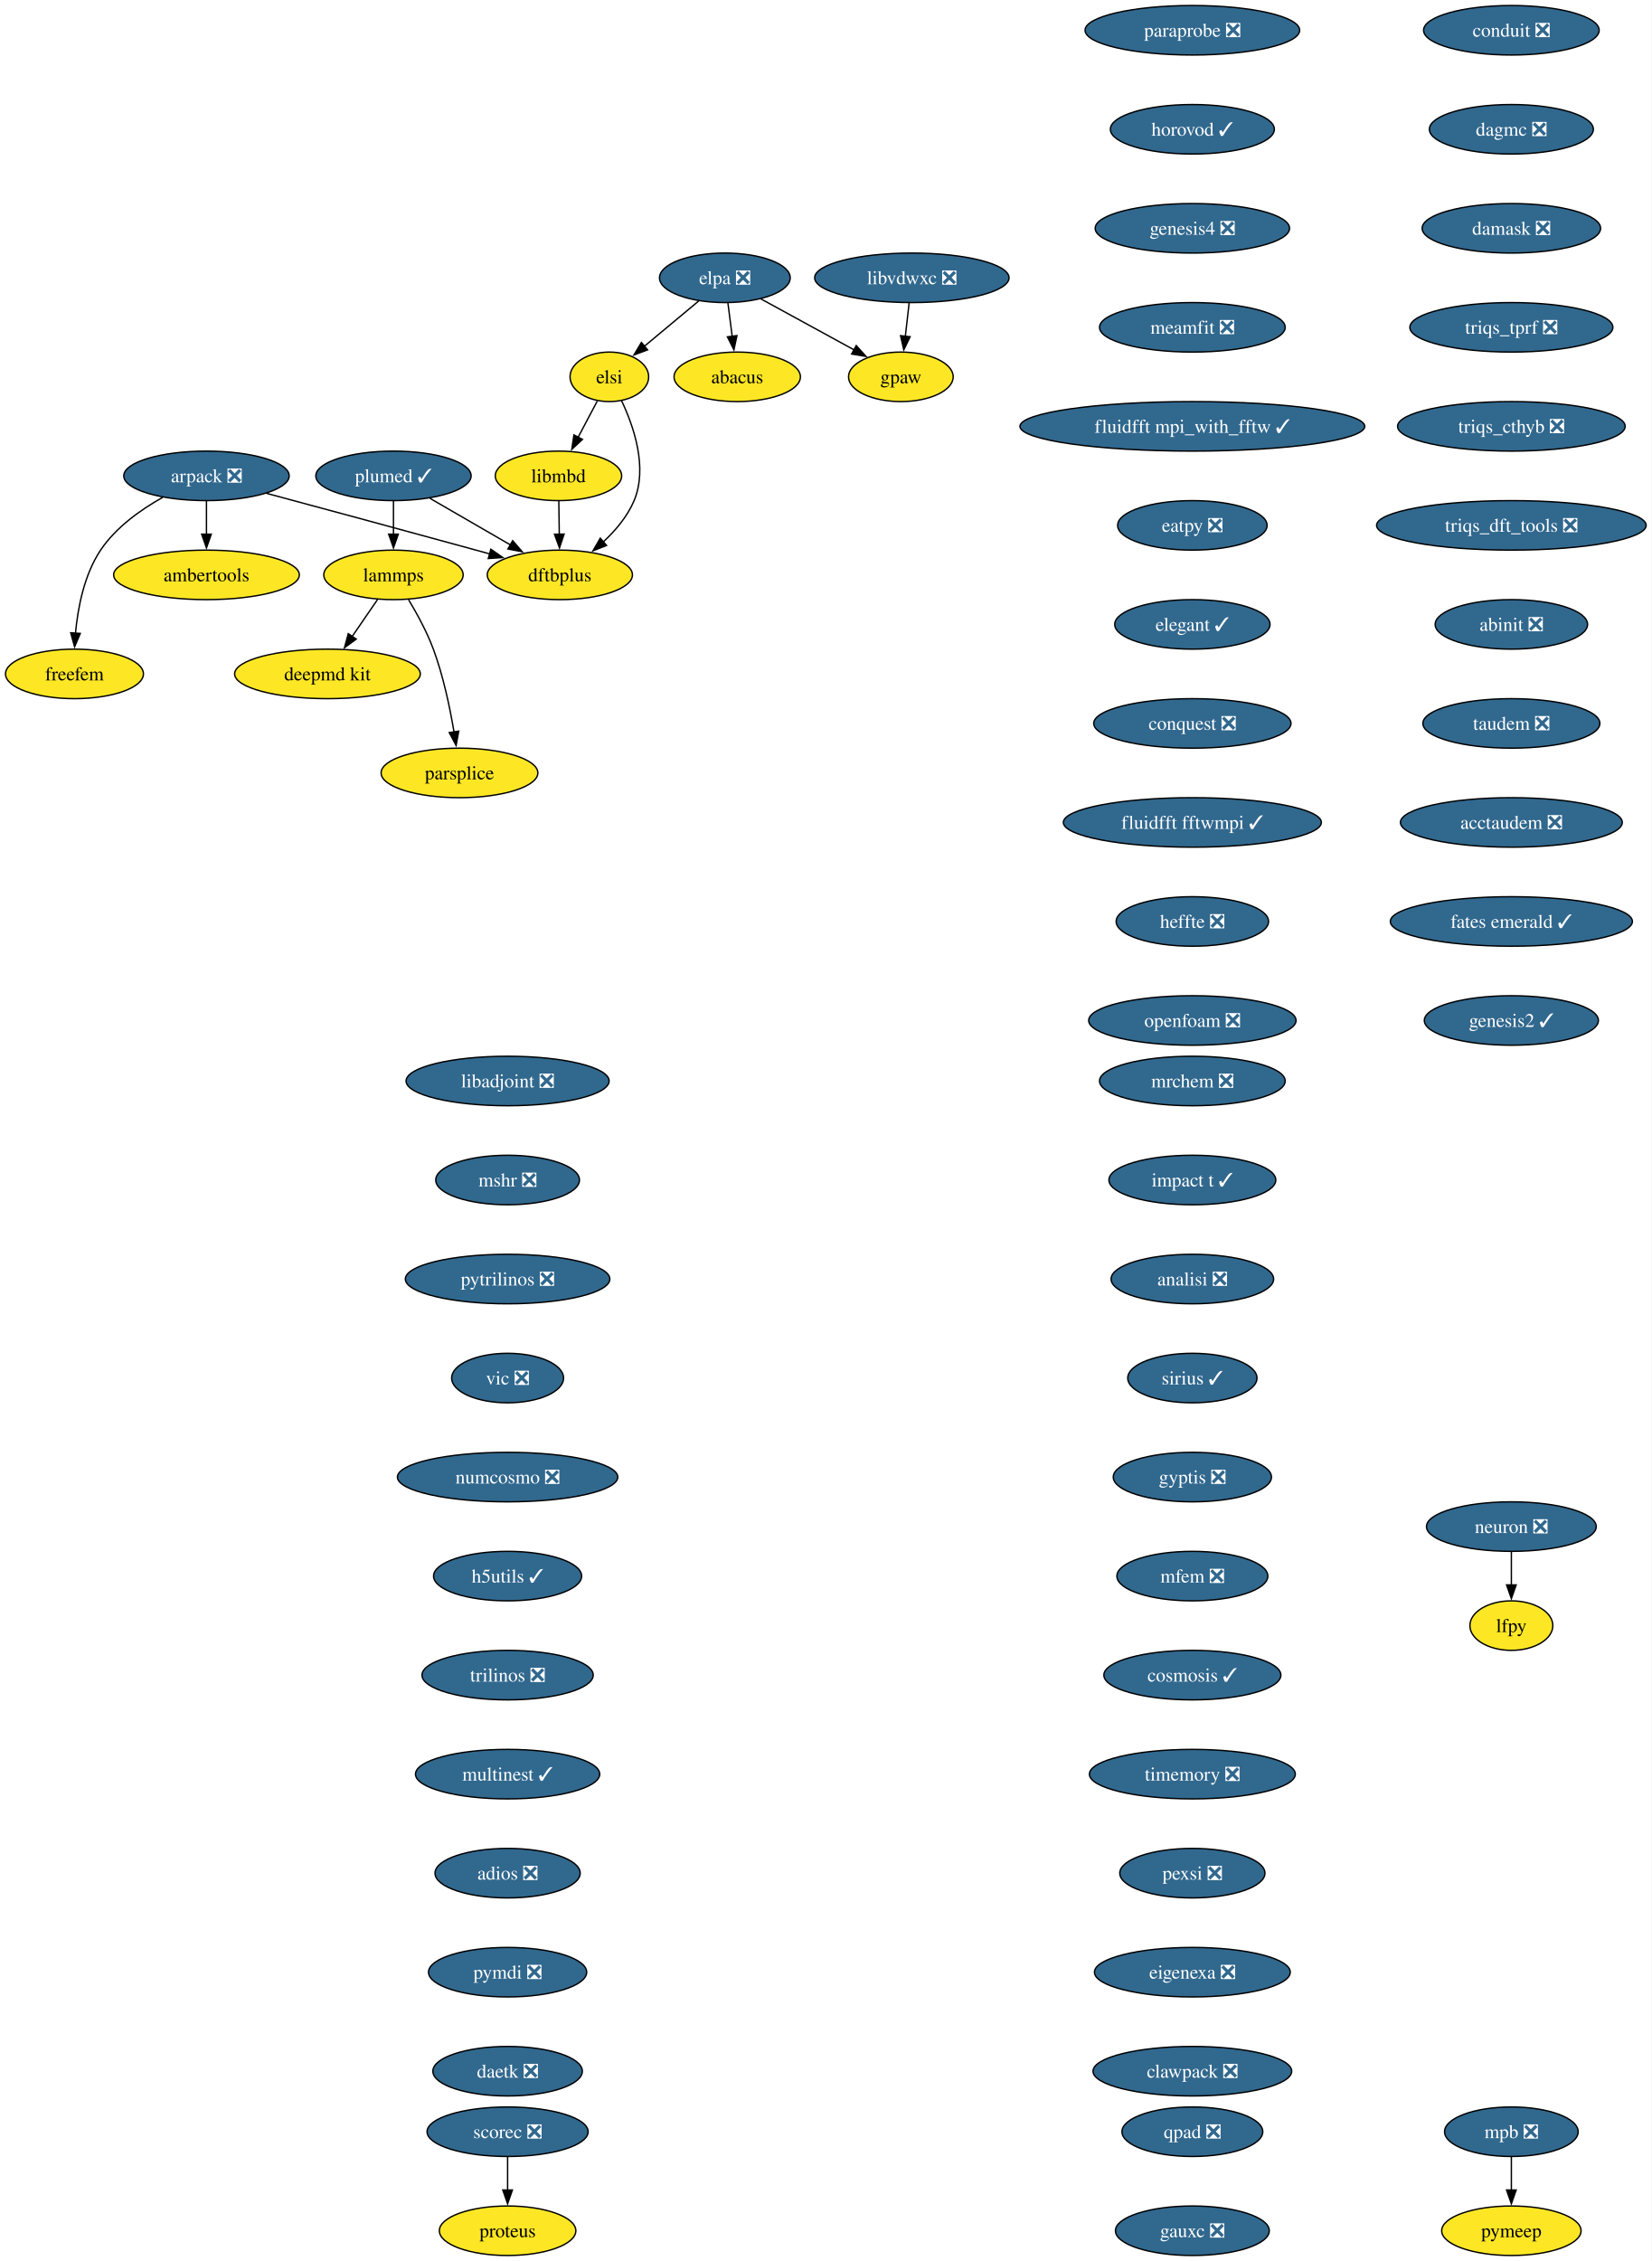
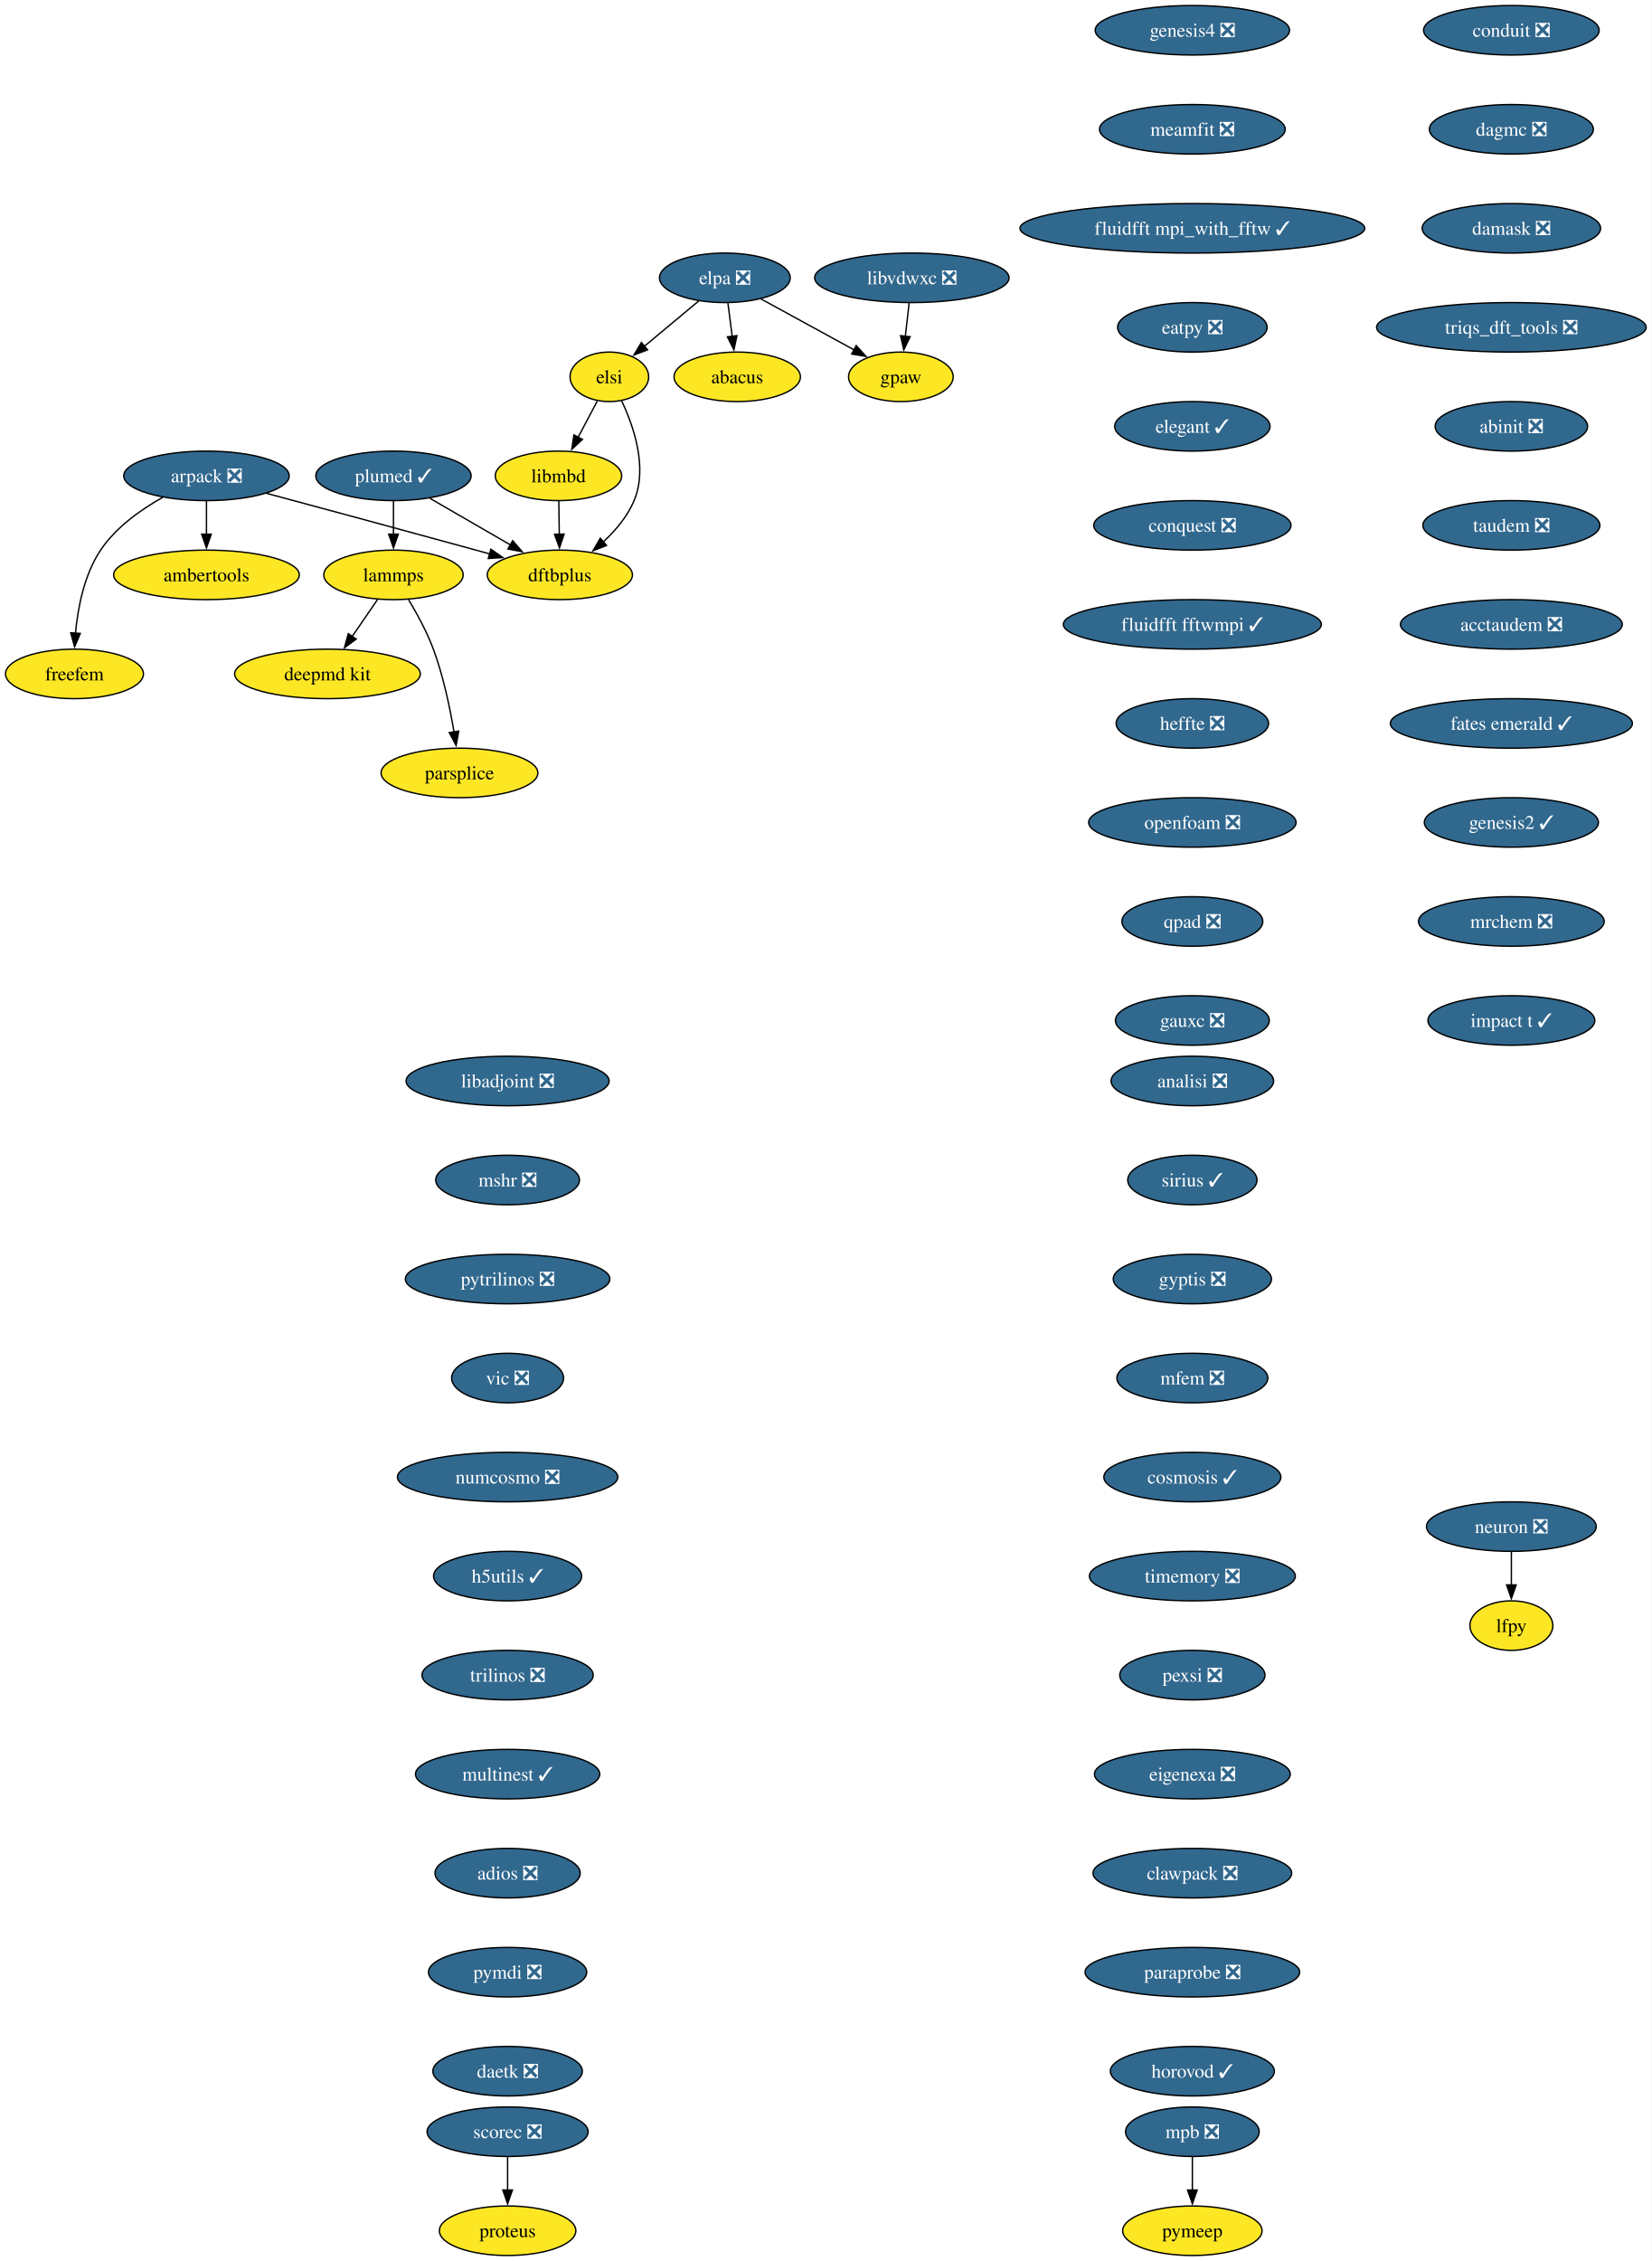
<svg xmlns="http://www.w3.org/2000/svg" xmlns:xlink="http://www.w3.org/1999/xlink" width="1201pt" height="1644pt" viewBox="0.00 0.00 1201.00 1644.00">
  <g id="graph0" class="graph" transform="scale(1 1) rotate(0) translate(4 1640)">
    <polygon fill="white" stroke="none" points="-4,4 -4,-1640 1197.19,-1640 1197.19,4 -4,4" />
    <g id="node1" class="node">
      <g id="a_node1">
        <a xlink:href="https://github.com/conda-forge/arpack-feedstock/pull/56" xlink:title="arpack ❎">
          <ellipse fill="#31688e" stroke="black" cx="146.16" cy="-1294" rx="60.15" ry="18" />
          <text xml:space="preserve" text-anchor="middle" x="146.16" y="-1289.33" font-family="Times,serif" font-size="14.00" fill="white">arpack ❎</text>
        </a>
      </g>
    </g>
    <g id="node2" class="node">
      <g id="a_node2">
        <a xlink:href="https://github.com/conda-forge/ambertools-feedstock" xlink:title="ambertools">
          <ellipse fill="#fde725" stroke="black" cx="146.16" cy="-1222" rx="67.52" ry="18" />
          <text xml:space="preserve" text-anchor="middle" x="146.16" y="-1217.33" font-family="Times,serif" font-size="14.00">ambertools</text>
        </a>
      </g>
    </g>
    <g id="edge1" class="edge">
      <path fill="none" stroke="black" d="M146.16,-1275.7C146.16,-1268.41 146.16,-1259.73 146.16,-1251.54" />
      <polygon fill="black" stroke="black" points="149.66,-1251.62 146.16,-1241.62 142.66,-1251.62 149.66,-1251.62" />
    </g>
    <g id="node3" class="node">
      <g id="a_node3">
        <a xlink:href="https://github.com/conda-forge/dftbplus-feedstock" xlink:title="dftbplus">
          <ellipse fill="#fde725" stroke="black" cx="403.16" cy="-1222" rx="52.79" ry="18" />
          <text xml:space="preserve" text-anchor="middle" x="403.16" y="-1217.33" font-family="Times,serif" font-size="14.00">dftbplus</text>
        </a>
      </g>
    </g>
    <g id="edge2" class="edge">
      <path fill="none" stroke="black" d="M189.78,-1281.31C229.51,-1270.63 289.81,-1254.37 342.16,-1240 345.44,-1239.1 348.83,-1238.16 352.24,-1237.22" />
      <polygon fill="black" stroke="black" points="352.98,-1240.65 361.68,-1234.6 351.11,-1233.9 352.98,-1240.65" />
    </g>
    <g id="node4" class="node">
      <g id="a_node4">
        <a xlink:href="https://github.com/conda-forge/freefem-feedstock" xlink:title="freefem">
          <ellipse fill="#fde725" stroke="black" cx="50.16" cy="-1150" rx="50.16" ry="18" />
          <text xml:space="preserve" text-anchor="middle" x="50.16" y="-1145.33" font-family="Times,serif" font-size="14.00">freefem</text>
        </a>
      </g>
    </g>
    <g id="edge3" class="edge">
      <path fill="none" stroke="black" d="M114.38,-1278.39C98.46,-1269.48 80.25,-1256.6 69.16,-1240 57.2,-1222.11 52.59,-1198.07 50.89,-1179.49" />
      <polygon fill="black" stroke="black" points="54.39,-1179.44 50.25,-1169.69 47.41,-1179.9 54.39,-1179.44" />
    </g>
    <g id="node5" class="node">
      <g id="a_node5">
        <a xlink:href="https://github.com/conda-forge/libadjoint-feedstock/pull/47" xlink:title="libadjoint ❎">
          <ellipse fill="#31688e" stroke="black" cx="365.16" cy="-854" rx="73.83" ry="18" />
          <text xml:space="preserve" text-anchor="middle" x="365.16" y="-849.33" font-family="Times,serif" font-size="14.00" fill="white">libadjoint ❎</text>
        </a>
      </g>
    </g>
    <g id="node6" class="node">
      <g id="a_node6">
        <a xlink:href="https://github.com/conda-forge/mshr-feedstock/pull/42" xlink:title="mshr ❎">
          <ellipse fill="#31688e" stroke="black" cx="365.16" cy="-782" rx="52.26" ry="18" />
          <text xml:space="preserve" text-anchor="middle" x="365.16" y="-777.33" font-family="Times,serif" font-size="14.00" fill="white">mshr ❎</text>
        </a>
      </g>
    </g>
    <g id="node7" class="node">
      <g id="a_node7">
        <a xlink:href="https://github.com/conda-forge/pytrilinos-feedstock/pull/65" xlink:title="pytrilinos ❎">
          <ellipse fill="#31688e" stroke="black" cx="365.16" cy="-710" rx="74.36" ry="18" />
          <text xml:space="preserve" text-anchor="middle" x="365.16" y="-705.33" font-family="Times,serif" font-size="14.00" fill="white">pytrilinos ❎</text>
        </a>
      </g>
    </g>
    <g id="node8" class="node">
      <g id="a_node8">
        <a xlink:href="https://github.com/conda-forge/vic-feedstock/pull/27" xlink:title="vic ❎">
          <ellipse fill="#31688e" stroke="black" cx="365.16" cy="-638" rx="40.69" ry="18" />
          <text xml:space="preserve" text-anchor="middle" x="365.16" y="-633.33" font-family="Times,serif" font-size="14.00" fill="white">vic ❎</text>
        </a>
      </g>
    </g>
    <g id="node9" class="node">
      <g id="a_node9">
        <a xlink:href="https://github.com/conda-forge/numcosmo-feedstock/pull/111" xlink:title="numcosmo ❎">
          <ellipse fill="#31688e" stroke="black" cx="365.16" cy="-566" rx="80.14" ry="18" />
          <text xml:space="preserve" text-anchor="middle" x="365.16" y="-561.33" font-family="Times,serif" font-size="14.00" fill="white">numcosmo ❎</text>
        </a>
      </g>
    </g>
    <g id="node10" class="node">
      <g id="a_node10">
        <a xlink:href="https://github.com/conda-forge/h5utils-feedstock/pull/43" xlink:title="h5utils ✓">
          <ellipse fill="#31688e" stroke="black" cx="365.16" cy="-494" rx="53.84" ry="18" />
          <text xml:space="preserve" text-anchor="middle" x="365.16" y="-489.32" font-family="Times,serif" font-size="14.00" fill="white">h5utils ✓</text>
        </a>
      </g>
    </g>
    <g id="node11" class="node">
      <g id="a_node11">
        <a xlink:href="https://github.com/conda-forge/trilinos-feedstock/pull/68" xlink:title="trilinos ❎">
          <ellipse fill="#31688e" stroke="black" cx="365.16" cy="-422" rx="62.26" ry="18" />
          <text xml:space="preserve" text-anchor="middle" x="365.16" y="-417.32" font-family="Times,serif" font-size="14.00" fill="white">trilinos ❎</text>
        </a>
      </g>
    </g>
    <g id="node14" class="node">
      <g id="a_node14">
        <a xlink:href="https://github.com/conda-forge/multinest-feedstock/pull/17" xlink:title="multinest ✓">
          <ellipse fill="#31688e" stroke="black" cx="365.16" cy="-350" rx="66.99" ry="18" />
          <text xml:space="preserve" text-anchor="middle" x="365.16" y="-345.32" font-family="Times,serif" font-size="14.00" fill="white">multinest ✓</text>
        </a>
      </g>
    </g>
    <g id="node12" class="node">
      <g id="a_node12">
        <a xlink:href="https://github.com/conda-forge/mpb-feedstock/pull/52" xlink:title="mpb ❎">
-           <ellipse fill="#31688e" stroke="black" cx="1095.16" cy="-90" rx="48.58" ry="18" />
-           <text xml:space="preserve" text-anchor="middle" x="1095.16" y="-85.33" font-family="Times,serif" font-size="14.00" fill="white">mpb ❎</text>
+           <ellipse fill="#31688e" stroke="black" cx="863.16" cy="-90" rx="48.58" ry="18" />
+           <text xml:space="preserve" text-anchor="middle" x="863.16" y="-85.33" font-family="Times,serif" font-size="14.00" fill="white">mpb ❎</text>
        </a>
      </g>
    </g>
    <g id="node13" class="node">
      <g id="a_node13">
        <a xlink:href="https://github.com/conda-forge/pymeep-feedstock" xlink:title="pymeep">
-           <ellipse fill="#fde725" stroke="black" cx="1095.16" cy="-18" rx="50.68" ry="18" />
-           <text xml:space="preserve" text-anchor="middle" x="1095.16" y="-13.32" font-family="Times,serif" font-size="14.00">pymeep</text>
+           <ellipse fill="#fde725" stroke="black" cx="863.16" cy="-18" rx="50.68" ry="18" />
+           <text xml:space="preserve" text-anchor="middle" x="863.16" y="-13.32" font-family="Times,serif" font-size="14.00">pymeep</text>
        </a>
      </g>
    </g>
    <g id="edge10" class="edge">
-       <path fill="none" stroke="black" d="M1095.16,-71.7C1095.16,-64.41 1095.16,-55.73 1095.16,-47.54" />
-       <polygon fill="black" stroke="black" points="1098.66,-47.62 1095.16,-37.62 1091.66,-47.62 1098.66,-47.62" />
+       <path fill="none" stroke="black" d="M863.16,-71.7C863.16,-64.41 863.16,-55.73 863.16,-47.54" />
+       <polygon fill="black" stroke="black" points="866.66,-47.62 863.16,-37.62 859.66,-47.62 866.66,-47.62" />
    </g>
    <g id="node15" class="node">
      <g id="a_node15">
        <a xlink:href="https://github.com/conda-forge/adios-feedstock/pull/40" xlink:title="adios ❎">
          <ellipse fill="#31688e" stroke="black" cx="365.16" cy="-278" rx="52.79" ry="18" />
          <text xml:space="preserve" text-anchor="middle" x="365.16" y="-273.32" font-family="Times,serif" font-size="14.00" fill="white">adios ❎</text>
        </a>
      </g>
    </g>
    <g id="node19" class="node">
      <g id="a_node19">
        <a xlink:href="https://github.com/conda-forge/pymdi-feedstock/pull/93" xlink:title="pymdi ❎">
          <ellipse fill="#31688e" stroke="black" cx="365.16" cy="-206" rx="57.52" ry="18" />
          <text xml:space="preserve" text-anchor="middle" x="365.16" y="-201.33" font-family="Times,serif" font-size="14.00" fill="white">pymdi ❎</text>
        </a>
      </g>
    </g>
    <g id="node16" class="node">
      <g id="a_node16">
        <a xlink:href="https://github.com/conda-forge/lammps-feedstock" xlink:title="lammps">
          <ellipse fill="#fde725" stroke="black" cx="282.16" cy="-1222" rx="50.68" ry="18" />
          <text xml:space="preserve" text-anchor="middle" x="282.16" y="-1217.33" font-family="Times,serif" font-size="14.00">lammps</text>
        </a>
      </g>
    </g>
    <g id="node17" class="node">
      <g id="a_node17">
        <a xlink:href="https://github.com/conda-forge/deepmd-kit-feedstock" xlink:title="deepmd kit">
          <ellipse fill="#fde725" stroke="black" cx="234.16" cy="-1150" rx="67.52" ry="18" />
          <text xml:space="preserve" text-anchor="middle" x="234.16" y="-1145.33" font-family="Times,serif" font-size="14.00">deepmd kit</text>
        </a>
      </g>
    </g>
    <g id="edge13" class="edge">
      <path fill="none" stroke="black" d="M270.54,-1204.05C264.99,-1195.97 258.24,-1186.12 252.06,-1177.11" />
      <polygon fill="black" stroke="black" points="255.07,-1175.31 246.52,-1169.04 249.29,-1179.26 255.07,-1175.31" />
    </g>
    <g id="node18" class="node">
      <g id="a_node18">
        <a xlink:href="https://github.com/conda-forge/parsplice-feedstock" xlink:title="parsplice">
          <ellipse fill="#fde725" stroke="black" cx="330.16" cy="-1078" rx="57" ry="18" />
          <text xml:space="preserve" text-anchor="middle" x="330.16" y="-1073.33" font-family="Times,serif" font-size="14.00">parsplice</text>
        </a>
      </g>
    </g>
    <g id="edge14" class="edge">
      <path fill="none" stroke="black" d="M293.15,-1203.94C299.23,-1193.84 306.48,-1180.59 311.16,-1168 318.39,-1148.5 323.21,-1125.53 326.18,-1107.8" />
      <polygon fill="black" stroke="black" points="329.63,-1108.4 327.72,-1097.98 322.72,-1107.32 329.63,-1108.4" />
    </g>
    <g id="node24" class="node">
      <g id="a_node24">
        <a xlink:href="https://github.com/conda-forge/daetk-feedstock/pull/22" xlink:title="daetk ❎">
          <ellipse fill="#31688e" stroke="black" cx="365.16" cy="-134" rx="54.36" ry="18" />
          <text xml:space="preserve" text-anchor="middle" x="365.16" y="-129.32" font-family="Times,serif" font-size="14.00" fill="white">daetk ❎</text>
        </a>
      </g>
    </g>
    <g id="node20" class="node">
      <g id="a_node20">
        <a xlink:href="https://github.com/conda-forge/neuron-feedstock/pull/64" xlink:title="neuron ❎">
          <ellipse fill="#31688e" stroke="black" cx="1095.16" cy="-530" rx="61.73" ry="18" />
          <text xml:space="preserve" text-anchor="middle" x="1095.16" y="-525.33" font-family="Times,serif" font-size="14.00" fill="white">neuron ❎</text>
        </a>
      </g>
    </g>
    <g id="node21" class="node">
      <g id="a_node21">
        <a xlink:href="https://github.com/conda-forge/lfpy-feedstock" xlink:title="lfpy">
          <ellipse fill="#fde725" stroke="black" cx="1095.16" cy="-458" rx="30.16" ry="18" />
          <text xml:space="preserve" text-anchor="middle" x="1095.16" y="-453.32" font-family="Times,serif" font-size="14.00">lfpy</text>
        </a>
      </g>
    </g>
    <g id="edge16" class="edge">
      <path fill="none" stroke="black" d="M1095.16,-511.7C1095.16,-504.41 1095.16,-495.73 1095.16,-487.54" />
      <polygon fill="black" stroke="black" points="1098.66,-487.62 1095.16,-477.62 1091.66,-487.62 1098.66,-487.62" />
    </g>
    <g id="node22" class="node">
      <g id="a_node22">
        <a xlink:href="https://github.com/conda-forge/gpaw-feedstock" xlink:title="gpaw">
          <ellipse fill="#fde725" stroke="black" cx="651.16" cy="-1366" rx="38.06" ry="18" />
          <text xml:space="preserve" text-anchor="middle" x="651.16" y="-1361.33" font-family="Times,serif" font-size="14.00">gpaw</text>
        </a>
      </g>
    </g>
    <g id="node23" class="node">
      <g id="a_node23">
        <a xlink:href="https://github.com/conda-forge/plumed-feedstock/pull/44" xlink:title="plumed ✓">
          <ellipse fill="#31688e" stroke="black" cx="282.16" cy="-1294" rx="56.47" ry="18" />
          <text xml:space="preserve" text-anchor="middle" x="282.16" y="-1289.33" font-family="Times,serif" font-size="14.00" fill="white">plumed ✓</text>
        </a>
      </g>
    </g>
    <g id="edge17" class="edge">
      <path fill="none" stroke="black" d="M308.71,-1277.64C325.93,-1267.68 348.57,-1254.58 367.37,-1243.7" />
      <polygon fill="black" stroke="black" points="368.87,-1246.88 375.77,-1238.84 365.36,-1240.82 368.87,-1246.88" />
    </g>
    <g id="edge18" class="edge">
      <path fill="none" stroke="black" d="M282.16,-1275.7C282.16,-1268.41 282.16,-1259.73 282.16,-1251.54" />
      <polygon fill="black" stroke="black" points="285.66,-1251.62 282.16,-1241.62 278.66,-1251.62 285.66,-1251.62" />
    </g>
    <g id="node25" class="node">
      <g id="a_node25">
        <a xlink:href="https://github.com/conda-forge/scorec-feedstock/pull/25" xlink:title="scorec ❎">
          <ellipse fill="#31688e" stroke="black" cx="365.16" cy="-90" rx="58.57" ry="18" />
          <text xml:space="preserve" text-anchor="middle" x="365.16" y="-85.33" font-family="Times,serif" font-size="14.00" fill="white">scorec ❎</text>
        </a>
      </g>
    </g>
    <g id="node26" class="node">
      <g id="a_node26">
        <a xlink:href="https://github.com/conda-forge/proteus-feedstock" xlink:title="proteus">
          <ellipse fill="#fde725" stroke="black" cx="365.16" cy="-18" rx="49.63" ry="18" />
          <text xml:space="preserve" text-anchor="middle" x="365.16" y="-13.32" font-family="Times,serif" font-size="14.00">proteus</text>
        </a>
      </g>
    </g>
    <g id="edge20" class="edge">
      <path fill="none" stroke="black" d="M365.16,-71.7C365.16,-64.41 365.16,-55.73 365.16,-47.54" />
      <polygon fill="black" stroke="black" points="368.66,-47.62 365.16,-37.62 361.66,-47.62 368.66,-47.62" />
    </g>
    <g id="node27" class="node">
      <g id="a_node27">
        <a xlink:href="https://github.com/conda-forge/conduit-feedstock/pull/58" xlink:title="conduit ❎">
          <ellipse fill="#31688e" stroke="black" cx="1095.16" cy="-1618" rx="63.84" ry="18" />
          <text xml:space="preserve" text-anchor="middle" x="1095.16" y="-1613.33" font-family="Times,serif" font-size="14.00" fill="white">conduit ❎</text>
        </a>
      </g>
    </g>
    <g id="node28" class="node">
      <g id="a_node28">
        <a xlink:href="https://github.com/conda-forge/dagmc-feedstock/pull/43" xlink:title="dagmc ❎">
          <ellipse fill="#31688e" stroke="black" cx="1095.16" cy="-1546" rx="59.63" ry="18" />
          <text xml:space="preserve" text-anchor="middle" x="1095.16" y="-1541.33" font-family="Times,serif" font-size="14.00" fill="white">dagmc ❎</text>
        </a>
      </g>
    </g>
    <g id="node29" class="node">
      <g id="a_node29">
        <a xlink:href="https://github.com/conda-forge/damask-feedstock/pull/189" xlink:title="damask ❎">
          <ellipse fill="#31688e" stroke="black" cx="1095.16" cy="-1474" rx="64.89" ry="18" />
          <text xml:space="preserve" text-anchor="middle" x="1095.16" y="-1469.33" font-family="Times,serif" font-size="14.00" fill="white">damask ❎</text>
        </a>
      </g>
    </g>
    <g id="node30" class="node">
      <g id="a_node30">
-         <a xlink:href="https://github.com/conda-forge/triqs_tprf-feedstock/pull/41" xlink:title="triqs_tprf ❎">
-           <ellipse fill="#31688e" stroke="black" cx="1095.16" cy="-1402" rx="73.83" ry="18" />
-           <text xml:space="preserve" text-anchor="middle" x="1095.16" y="-1397.33" font-family="Times,serif" font-size="14.00" fill="white">triqs_tprf ❎</text>
+         <a xlink:href="https://github.com/conda-forge/triqs_dft_tools-feedstock/pull/41" xlink:title="triqs_dft_tools ❎">
+           <ellipse fill="#31688e" stroke="black" cx="1095.16" cy="-1402" rx="98.03" ry="18" />
+           <text xml:space="preserve" text-anchor="middle" x="1095.16" y="-1397.33" font-family="Times,serif" font-size="14.00" fill="white">triqs_dft_tools ❎</text>
        </a>
      </g>
    </g>
    <g id="node31" class="node">
      <g id="a_node31">
-         <a xlink:href="https://github.com/conda-forge/triqs_cthyb-feedstock/pull/57" xlink:title="triqs_cthyb ❎">
-           <ellipse fill="#31688e" stroke="black" cx="1095.16" cy="-1330" rx="82.77" ry="18" />
-           <text xml:space="preserve" text-anchor="middle" x="1095.16" y="-1325.33" font-family="Times,serif" font-size="14.00" fill="white">triqs_cthyb ❎</text>
+         <a xlink:href="https://github.com/conda-forge/abinit-feedstock/pull/83" xlink:title="abinit ❎">
+           <ellipse fill="#31688e" stroke="black" cx="1095.16" cy="-1330" rx="55.42" ry="18" />
+           <text xml:space="preserve" text-anchor="middle" x="1095.16" y="-1325.33" font-family="Times,serif" font-size="14.00" fill="white">abinit ❎</text>
        </a>
      </g>
    </g>
    <g id="node32" class="node">
      <g id="a_node32">
-         <a xlink:href="https://github.com/conda-forge/triqs_dft_tools-feedstock/pull/41" xlink:title="triqs_dft_tools ❎">
-           <ellipse fill="#31688e" stroke="black" cx="1095.16" cy="-1258" rx="98.03" ry="18" />
-           <text xml:space="preserve" text-anchor="middle" x="1095.16" y="-1253.33" font-family="Times,serif" font-size="14.00" fill="white">triqs_dft_tools ❎</text>
+         <a xlink:href="https://github.com/conda-forge/taudem-feedstock/pull/25" xlink:title="taudem ❎">
+           <ellipse fill="#31688e" stroke="black" cx="1095.16" cy="-1258" rx="64.36" ry="18" />
+           <text xml:space="preserve" text-anchor="middle" x="1095.16" y="-1253.33" font-family="Times,serif" font-size="14.00" fill="white">taudem ❎</text>
+         </a>
+       </g>
+     </g>
+     <g id="node34" class="node">
+       <g id="a_node34">
+         <a xlink:href="https://github.com/conda-forge/acctaudem-feedstock/pull/19" xlink:title="acctaudem ❎">
+           <ellipse fill="#31688e" stroke="black" cx="1095.16" cy="-1186" rx="80.67" ry="18" />
+           <text xml:space="preserve" text-anchor="middle" x="1095.16" y="-1181.33" font-family="Times,serif" font-size="14.00" fill="white">acctaudem ❎</text>
        </a>
      </g>
    </g>
    <g id="node33" class="node">
      <g id="a_node33">
-         <a xlink:href="https://github.com/conda-forge/abinit-feedstock/pull/83" xlink:title="abinit ❎">
-           <ellipse fill="#31688e" stroke="black" cx="1095.16" cy="-1186" rx="55.42" ry="18" />
-           <text xml:space="preserve" text-anchor="middle" x="1095.16" y="-1181.33" font-family="Times,serif" font-size="14.00" fill="white">abinit ❎</text>
-         </a>
-       </g>
-     </g>
-     <g id="node34" class="node">
-       <g id="a_node34">
-         <a xlink:href="https://github.com/conda-forge/taudem-feedstock/pull/25" xlink:title="taudem ❎">
-           <ellipse fill="#31688e" stroke="black" cx="1095.16" cy="-1114" rx="64.36" ry="18" />
-           <text xml:space="preserve" text-anchor="middle" x="1095.16" y="-1109.33" font-family="Times,serif" font-size="14.00" fill="white">taudem ❎</text>
-         </a>
-       </g>
-     </g>
-     <g id="node36" class="node">
-       <g id="a_node36">
-         <a xlink:href="https://github.com/conda-forge/acctaudem-feedstock/pull/19" xlink:title="acctaudem ❎">
-           <ellipse fill="#31688e" stroke="black" cx="1095.16" cy="-1042" rx="80.67" ry="18" />
-           <text xml:space="preserve" text-anchor="middle" x="1095.16" y="-1037.33" font-family="Times,serif" font-size="14.00" fill="white">acctaudem ❎</text>
-         </a>
-       </g>
-     </g>
-     <g id="node35" class="node">
-       <g id="a_node35">
        <a xlink:href="https://github.com/conda-forge/libmbd-feedstock" xlink:title="libmbd">
          <ellipse fill="#fde725" stroke="black" cx="402.16" cy="-1294" rx="45.95" ry="18" />
          <text xml:space="preserve" text-anchor="middle" x="402.16" y="-1289.33" font-family="Times,serif" font-size="14.00">libmbd</text>
        </a>
      </g>
    </g>
-     <g id="edge28" class="edge">
+     <g id="edge26" class="edge">
      <path fill="none" stroke="black" d="M402.4,-1275.7C402.51,-1268.41 402.63,-1259.73 402.75,-1251.54" />
      <polygon fill="black" stroke="black" points="406.25,-1251.67 402.89,-1241.62 399.25,-1251.57 406.25,-1251.67" />
    </g>
+     <g id="node35" class="node">
+       <g id="a_node35">
+         <a xlink:href="https://github.com/conda-forge/fates-emerald-feedstock/pull/25" xlink:title="fates emerald ✓">
+           <ellipse fill="#31688e" stroke="black" cx="1095.16" cy="-1114" rx="88.04" ry="18" />
+           <text xml:space="preserve" text-anchor="middle" x="1095.16" y="-1109.33" font-family="Times,serif" font-size="14.00" fill="white">fates emerald ✓</text>
+         </a>
+       </g>
+     </g>
+     <g id="node36" class="node">
+       <g id="a_node36">
+         <a xlink:href="https://github.com/conda-forge/genesis2-feedstock/pull/14" xlink:title="genesis2 ✓">
+           <ellipse fill="#31688e" stroke="black" cx="1095.16" cy="-1042" rx="63.31" ry="18" />
+           <text xml:space="preserve" text-anchor="middle" x="1095.16" y="-1037.33" font-family="Times,serif" font-size="14.00" fill="white">genesis2 ✓</text>
+         </a>
+       </g>
+     </g>
    <g id="node37" class="node">
      <g id="a_node37">
-         <a xlink:href="https://github.com/conda-forge/fates-emerald-feedstock/pull/25" xlink:title="fates emerald ✓">
-           <ellipse fill="#31688e" stroke="black" cx="1095.16" cy="-970" rx="88.04" ry="18" />
-           <text xml:space="preserve" text-anchor="middle" x="1095.16" y="-965.33" font-family="Times,serif" font-size="14.00" fill="white">fates emerald ✓</text>
+         <a xlink:href="https://github.com/conda-forge/mrchem-feedstock/pull/30" xlink:title="mrchem ❎">
+           <ellipse fill="#31688e" stroke="black" cx="1095.16" cy="-970" rx="67.52" ry="18" />
+           <text xml:space="preserve" text-anchor="middle" x="1095.16" y="-965.33" font-family="Times,serif" font-size="14.00" fill="white">mrchem ❎</text>
        </a>
      </g>
    </g>
    <g id="node38" class="node">
      <g id="a_node38">
-         <a xlink:href="https://github.com/conda-forge/genesis2-feedstock/pull/14" xlink:title="genesis2 ✓">
-           <ellipse fill="#31688e" stroke="black" cx="1095.16" cy="-898" rx="63.31" ry="18" />
-           <text xml:space="preserve" text-anchor="middle" x="1095.16" y="-893.33" font-family="Times,serif" font-size="14.00" fill="white">genesis2 ✓</text>
+         <a xlink:href="https://github.com/conda-forge/impact-t-feedstock/pull/31" xlink:title="impact t ✓">
+           <ellipse fill="#31688e" stroke="black" cx="1095.16" cy="-898" rx="60.68" ry="18" />
+           <text xml:space="preserve" text-anchor="middle" x="1095.16" y="-893.33" font-family="Times,serif" font-size="14.00" fill="white">impact t ✓</text>
        </a>
      </g>
    </g>
    <g id="node39" class="node">
      <g id="a_node39">
-         <a xlink:href="https://github.com/conda-forge/mrchem-feedstock/pull/30" xlink:title="mrchem ❎">
-           <ellipse fill="#31688e" stroke="black" cx="863.16" cy="-854" rx="67.52" ry="18" />
-           <text xml:space="preserve" text-anchor="middle" x="863.16" y="-849.33" font-family="Times,serif" font-size="14.00" fill="white">mrchem ❎</text>
+         <a xlink:href="https://github.com/conda-forge/analisi-feedstock/pull/39" xlink:title="analisi ❎">
+           <ellipse fill="#31688e" stroke="black" cx="863.16" cy="-854" rx="59.1" ry="18" />
+           <text xml:space="preserve" text-anchor="middle" x="863.16" y="-849.33" font-family="Times,serif" font-size="14.00" fill="white">analisi ❎</text>
        </a>
      </g>
    </g>
    <g id="node40" class="node">
      <g id="a_node40">
-         <a xlink:href="https://github.com/conda-forge/impact-t-feedstock/pull/31" xlink:title="impact t ✓">
-           <ellipse fill="#31688e" stroke="black" cx="863.16" cy="-782" rx="60.68" ry="18" />
-           <text xml:space="preserve" text-anchor="middle" x="863.16" y="-777.33" font-family="Times,serif" font-size="14.00" fill="white">impact t ✓</text>
+         <a xlink:href="https://github.com/conda-forge/sirius-feedstock/pull/42" xlink:title="sirius ✓">
+           <ellipse fill="#31688e" stroke="black" cx="863.16" cy="-782" rx="47" ry="18" />
+           <text xml:space="preserve" text-anchor="middle" x="863.16" y="-777.33" font-family="Times,serif" font-size="14.00" fill="white">sirius ✓</text>
        </a>
      </g>
    </g>
    <g id="node41" class="node">
      <g id="a_node41">
-         <a xlink:href="https://github.com/conda-forge/analisi-feedstock/pull/39" xlink:title="analisi ❎">
-           <ellipse fill="#31688e" stroke="black" cx="863.16" cy="-710" rx="59.1" ry="18" />
-           <text xml:space="preserve" text-anchor="middle" x="863.16" y="-705.33" font-family="Times,serif" font-size="14.00" fill="white">analisi ❎</text>
+         <a xlink:href="https://github.com/conda-forge/gyptis-feedstock/pull/25" xlink:title="gyptis ❎">
+           <ellipse fill="#31688e" stroke="black" cx="863.16" cy="-710" rx="57.52" ry="18" />
+           <text xml:space="preserve" text-anchor="middle" x="863.16" y="-705.33" font-family="Times,serif" font-size="14.00" fill="white">gyptis ❎</text>
        </a>
      </g>
    </g>
    <g id="node42" class="node">
      <g id="a_node42">
-         <a xlink:href="https://github.com/conda-forge/sirius-feedstock/pull/42" xlink:title="sirius ✓">
-           <ellipse fill="#31688e" stroke="black" cx="863.16" cy="-638" rx="47" ry="18" />
-           <text xml:space="preserve" text-anchor="middle" x="863.16" y="-633.33" font-family="Times,serif" font-size="14.00" fill="white">sirius ✓</text>
+         <a xlink:href="https://github.com/conda-forge/mfem-feedstock/pull/18" xlink:title="mfem ❎">
+           <ellipse fill="#31688e" stroke="black" cx="863.16" cy="-638" rx="54.89" ry="18" />
+           <text xml:space="preserve" text-anchor="middle" x="863.16" y="-633.33" font-family="Times,serif" font-size="14.00" fill="white">mfem ❎</text>
        </a>
      </g>
    </g>
    <g id="node43" class="node">
      <g id="a_node43">
-         <a xlink:href="https://github.com/conda-forge/gyptis-feedstock/pull/25" xlink:title="gyptis ❎">
-           <ellipse fill="#31688e" stroke="black" cx="863.16" cy="-566" rx="57.52" ry="18" />
-           <text xml:space="preserve" text-anchor="middle" x="863.16" y="-561.33" font-family="Times,serif" font-size="14.00" fill="white">gyptis ❎</text>
+         <a xlink:href="https://github.com/conda-forge/cosmosis-feedstock/pull/109" xlink:title="cosmosis ✓">
+           <ellipse fill="#31688e" stroke="black" cx="863.16" cy="-566" rx="64.36" ry="18" />
+           <text xml:space="preserve" text-anchor="middle" x="863.16" y="-561.33" font-family="Times,serif" font-size="14.00" fill="white">cosmosis ✓</text>
        </a>
      </g>
    </g>
    <g id="node44" class="node">
      <g id="a_node44">
-         <a xlink:href="https://github.com/conda-forge/mfem-feedstock/pull/18" xlink:title="mfem ❎">
-           <ellipse fill="#31688e" stroke="black" cx="863.16" cy="-494" rx="54.89" ry="18" />
-           <text xml:space="preserve" text-anchor="middle" x="863.16" y="-489.32" font-family="Times,serif" font-size="14.00" fill="white">mfem ❎</text>
+         <a xlink:href="https://github.com/conda-forge/timemory-feedstock/pull/25" xlink:title="timemory ❎">
+           <ellipse fill="#31688e" stroke="black" cx="863.16" cy="-494" rx="74.88" ry="18" />
+           <text xml:space="preserve" text-anchor="middle" x="863.16" y="-489.32" font-family="Times,serif" font-size="14.00" fill="white">timemory ❎</text>
        </a>
      </g>
    </g>
    <g id="node45" class="node">
      <g id="a_node45">
-         <a xlink:href="https://github.com/conda-forge/cosmosis-feedstock/pull/109" xlink:title="cosmosis ✓">
-           <ellipse fill="#31688e" stroke="black" cx="863.16" cy="-422" rx="64.36" ry="18" />
-           <text xml:space="preserve" text-anchor="middle" x="863.16" y="-417.32" font-family="Times,serif" font-size="14.00" fill="white">cosmosis ✓</text>
+         <a xlink:href="https://github.com/conda-forge/pexsi-feedstock/pull/12" xlink:title="pexsi ❎">
+           <ellipse fill="#31688e" stroke="black" cx="863.16" cy="-422" rx="52.79" ry="18" />
+           <text xml:space="preserve" text-anchor="middle" x="863.16" y="-417.32" font-family="Times,serif" font-size="14.00" fill="white">pexsi ❎</text>
+         </a>
+       </g>
+     </g>
+     <g id="node49" class="node">
+       <g id="a_node49">
+         <a xlink:href="https://github.com/conda-forge/eigenexa-feedstock/pull/4" xlink:title="eigenexa ❎">
+           <ellipse fill="#31688e" stroke="black" cx="863.16" cy="-350" rx="71.2" ry="18" />
+           <text xml:space="preserve" text-anchor="middle" x="863.16" y="-345.32" font-family="Times,serif" font-size="14.00" fill="white">eigenexa ❎</text>
        </a>
      </g>
    </g>
    <g id="node46" class="node">
      <g id="a_node46">
-         <a xlink:href="https://github.com/conda-forge/timemory-feedstock/pull/25" xlink:title="timemory ❎">
-           <ellipse fill="#31688e" stroke="black" cx="863.16" cy="-350" rx="74.88" ry="18" />
-           <text xml:space="preserve" text-anchor="middle" x="863.16" y="-345.32" font-family="Times,serif" font-size="14.00" fill="white">timemory ❎</text>
-         </a>
-       </g>
-     </g>
-     <g id="node47" class="node">
-       <g id="a_node47">
-         <a xlink:href="https://github.com/conda-forge/pexsi-feedstock/pull/12" xlink:title="pexsi ❎">
-           <ellipse fill="#31688e" stroke="black" cx="863.16" cy="-278" rx="52.79" ry="18" />
-           <text xml:space="preserve" text-anchor="middle" x="863.16" y="-273.32" font-family="Times,serif" font-size="14.00" fill="white">pexsi ❎</text>
-         </a>
-       </g>
-     </g>
-     <g id="node51" class="node">
-       <g id="a_node51">
-         <a xlink:href="https://github.com/conda-forge/eigenexa-feedstock/pull/4" xlink:title="eigenexa ❎">
-           <ellipse fill="#31688e" stroke="black" cx="863.16" cy="-206" rx="71.2" ry="18" />
-           <text xml:space="preserve" text-anchor="middle" x="863.16" y="-201.33" font-family="Times,serif" font-size="14.00" fill="white">eigenexa ❎</text>
-         </a>
-       </g>
-     </g>
-     <g id="node48" class="node">
-       <g id="a_node48">
        <a xlink:href="https://github.com/conda-forge/elpa-feedstock/pull/41" xlink:title="elpa ❎">
          <ellipse fill="#31688e" stroke="black" cx="523.16" cy="-1438" rx="47.53" ry="18" />
          <text xml:space="preserve" text-anchor="middle" x="523.16" y="-1433.33" font-family="Times,serif" font-size="14.00" fill="white">elpa ❎</text>
        </a>
      </g>
    </g>
-     <g id="edge40" class="edge">
+     <g id="edge38" class="edge">
      <path fill="none" stroke="black" d="M549.37,-1422.67C568.98,-1411.94 595.96,-1397.18 617.22,-1385.56" />
      <polygon fill="black" stroke="black" points="618.72,-1388.73 625.81,-1380.86 615.36,-1382.59 618.72,-1388.73" />
    </g>
-     <g id="node49" class="node">
-       <g id="a_node49">
+     <g id="node47" class="node">
+       <g id="a_node47">
        <a xlink:href="https://github.com/conda-forge/elsi-feedstock" xlink:title="elsi">
          <ellipse fill="#fde725" stroke="black" cx="439.16" cy="-1366" rx="28.59" ry="18" />
          <text xml:space="preserve" text-anchor="middle" x="439.16" y="-1361.33" font-family="Times,serif" font-size="14.00">elsi</text>
        </a>
      </g>
    </g>
-     <g id="edge41" class="edge">
+     <g id="edge39" class="edge">
      <path fill="none" stroke="black" d="M504.09,-1421.12C492.41,-1411.38 477.31,-1398.79 464.61,-1388.21" />
      <polygon fill="black" stroke="black" points="466.95,-1385.61 457.03,-1381.9 462.47,-1390.99 466.95,-1385.61" />
    </g>
-     <g id="node50" class="node">
-       <g id="a_node50">
+     <g id="node48" class="node">
+       <g id="a_node48">
        <a xlink:href="https://github.com/conda-forge/abacus-feedstock" xlink:title="abacus">
          <ellipse fill="#fde725" stroke="black" cx="532.16" cy="-1366" rx="45.95" ry="18" />
          <text xml:space="preserve" text-anchor="middle" x="532.16" y="-1361.33" font-family="Times,serif" font-size="14.00">abacus</text>
        </a>
      </g>
    </g>
-     <g id="edge42" class="edge">
+     <g id="edge40" class="edge">
      <path fill="none" stroke="black" d="M525.38,-1419.7C526.33,-1412.32 527.46,-1403.52 528.52,-1395.25" />
      <polygon fill="black" stroke="black" points="531.96,-1395.97 529.76,-1385.61 525.02,-1395.08 531.96,-1395.97" />
    </g>
-     <g id="edge43" class="edge">
+     <g id="edge41" class="edge">
      <path fill="none" stroke="black" d="M448.02,-1348.68C456.71,-1330.39 467.28,-1300.13 457.16,-1276 452.34,-1264.53 443.69,-1254.29 434.71,-1245.94" />
      <polygon fill="black" stroke="black" points="437.12,-1243.4 427.26,-1239.52 432.56,-1248.7 437.12,-1243.4" />
    </g>
-     <g id="edge44" class="edge">
+     <g id="edge42" class="edge">
      <path fill="none" stroke="black" d="M430.39,-1348.41C426.21,-1340.51 421.11,-1330.85 416.39,-1321.94" />
      <polygon fill="black" stroke="black" points="419.59,-1320.5 411.83,-1313.29 413.4,-1323.77 419.59,-1320.5" />
    </g>
+     <g id="node50" class="node">
+       <g id="a_node50">
+         <a xlink:href="https://github.com/conda-forge/clawpack-feedstock/pull/28" xlink:title="clawpack ❎">
+           <ellipse fill="#31688e" stroke="black" cx="863.16" cy="-278" rx="72.25" ry="18" />
+           <text xml:space="preserve" text-anchor="middle" x="863.16" y="-273.32" font-family="Times,serif" font-size="14.00" fill="white">clawpack ❎</text>
+         </a>
+       </g>
+     </g>
    <g id="node52" class="node">
      <g id="a_node52">
-         <a xlink:href="https://github.com/conda-forge/clawpack-feedstock/pull/28" xlink:title="clawpack ❎">
-           <ellipse fill="#31688e" stroke="black" cx="863.16" cy="-134" rx="72.25" ry="18" />
-           <text xml:space="preserve" text-anchor="middle" x="863.16" y="-129.32" font-family="Times,serif" font-size="14.00" fill="white">clawpack ❎</text>
-         </a>
-       </g>
-     </g>
-     <g id="node53" class="node">
-       <g id="a_node53">
+         <a xlink:href="https://github.com/conda-forge/paraprobe-feedstock/pull/25" xlink:title="paraprobe ❎">
+           <ellipse fill="#31688e" stroke="black" cx="863.16" cy="-206" rx="78.04" ry="18" />
+           <text xml:space="preserve" text-anchor="middle" x="863.16" y="-201.33" font-family="Times,serif" font-size="14.00" fill="white">paraprobe ❎</text>
+         </a>
+       </g>
+     </g>
+     <g id="node51" class="node">
+       <g id="a_node51">
        <a xlink:href="https://github.com/conda-forge/libvdwxc-feedstock/pull/15" xlink:title="libvdwxc ❎">
          <ellipse fill="#31688e" stroke="black" cx="659.16" cy="-1438" rx="70.68" ry="18" />
          <text xml:space="preserve" text-anchor="middle" x="659.16" y="-1433.33" font-family="Times,serif" font-size="14.00" fill="white">libvdwxc ❎</text>
        </a>
      </g>
    </g>
-     <g id="edge47" class="edge">
+     <g id="edge45" class="edge">
      <path fill="none" stroke="black" d="M657.18,-1419.7C656.35,-1412.41 655.35,-1403.73 654.42,-1395.54" />
      <polygon fill="black" stroke="black" points="657.9,-1395.15 653.28,-1385.61 650.94,-1395.94 657.9,-1395.15" />
    </g>
+     <g id="node53" class="node">
+       <g id="a_node53">
+         <a xlink:href="https://github.com/conda-forge/horovod-feedstock/pull/38" xlink:title="horovod ✓">
+           <ellipse fill="#31688e" stroke="black" cx="863.16" cy="-134" rx="59.63" ry="18" />
+           <text xml:space="preserve" text-anchor="middle" x="863.16" y="-129.32" font-family="Times,serif" font-size="14.00" fill="white">horovod ✓</text>
+         </a>
+       </g>
+     </g>
    <g id="node54" class="node">
      <g id="a_node54">
-         <a xlink:href="https://github.com/conda-forge/paraprobe-feedstock/pull/25" xlink:title="paraprobe ❎">
-           <ellipse fill="#31688e" stroke="black" cx="863.16" cy="-1618" rx="78.04" ry="18" />
-           <text xml:space="preserve" text-anchor="middle" x="863.16" y="-1613.33" font-family="Times,serif" font-size="14.00" fill="white">paraprobe ❎</text>
+         <a xlink:href="https://github.com/conda-forge/genesis4-feedstock/pull/28" xlink:title="genesis4 ❎">
+           <ellipse fill="#31688e" stroke="black" cx="863.16" cy="-1618" rx="70.68" ry="18" />
+           <text xml:space="preserve" text-anchor="middle" x="863.16" y="-1613.33" font-family="Times,serif" font-size="14.00" fill="white">genesis4 ❎</text>
        </a>
      </g>
    </g>
    <g id="node55" class="node">
      <g id="a_node55">
-         <a xlink:href="https://github.com/conda-forge/horovod-feedstock/pull/38" xlink:title="horovod ✓">
-           <ellipse fill="#31688e" stroke="black" cx="863.16" cy="-1546" rx="59.63" ry="18" />
-           <text xml:space="preserve" text-anchor="middle" x="863.16" y="-1541.33" font-family="Times,serif" font-size="14.00" fill="white">horovod ✓</text>
+         <a xlink:href="https://github.com/conda-forge/meamfit-feedstock/pull/1" xlink:title="meamfit ❎">
+           <ellipse fill="#31688e" stroke="black" cx="863.16" cy="-1546" rx="67.52" ry="18" />
+           <text xml:space="preserve" text-anchor="middle" x="863.16" y="-1541.33" font-family="Times,serif" font-size="14.00" fill="white">meamfit ❎</text>
        </a>
      </g>
    </g>
    <g id="node56" class="node">
      <g id="a_node56">
-         <a xlink:href="https://github.com/conda-forge/genesis4-feedstock/pull/28" xlink:title="genesis4 ❎">
-           <ellipse fill="#31688e" stroke="black" cx="863.16" cy="-1474" rx="70.68" ry="18" />
-           <text xml:space="preserve" text-anchor="middle" x="863.16" y="-1469.33" font-family="Times,serif" font-size="14.00" fill="white">genesis4 ❎</text>
+         <a xlink:href="https://github.com/conda-forge/fluidfft-mpi_with_fftw-feedstock/pull/8" xlink:title="fluidfft mpi_with_fftw ✓">
+           <ellipse fill="#31688e" stroke="black" cx="863.16" cy="-1474" rx="125.39" ry="18" />
+           <text xml:space="preserve" text-anchor="middle" x="863.16" y="-1469.33" font-family="Times,serif" font-size="14.00" fill="white">fluidfft mpi_with_fftw ✓</text>
        </a>
      </g>
    </g>
    <g id="node57" class="node">
      <g id="a_node57">
-         <a xlink:href="https://github.com/conda-forge/meamfit-feedstock/pull/1" xlink:title="meamfit ❎">
-           <ellipse fill="#31688e" stroke="black" cx="863.16" cy="-1402" rx="67.52" ry="18" />
-           <text xml:space="preserve" text-anchor="middle" x="863.16" y="-1397.33" font-family="Times,serif" font-size="14.00" fill="white">meamfit ❎</text>
+         <a xlink:href="https://github.com/conda-forge/eatpy-feedstock/pull/10" xlink:title="eatpy ❎">
+           <ellipse fill="#31688e" stroke="black" cx="863.16" cy="-1402" rx="54.36" ry="18" />
+           <text xml:space="preserve" text-anchor="middle" x="863.16" y="-1397.33" font-family="Times,serif" font-size="14.00" fill="white">eatpy ❎</text>
        </a>
      </g>
    </g>
    <g id="node58" class="node">
      <g id="a_node58">
-         <a xlink:href="https://github.com/conda-forge/fluidfft-mpi_with_fftw-feedstock/pull/8" xlink:title="fluidfft mpi_with_fftw ✓">
-           <ellipse fill="#31688e" stroke="black" cx="863.16" cy="-1330" rx="125.39" ry="18" />
-           <text xml:space="preserve" text-anchor="middle" x="863.16" y="-1325.33" font-family="Times,serif" font-size="14.00" fill="white">fluidfft mpi_with_fftw ✓</text>
+         <a xlink:href="https://github.com/conda-forge/elegant-feedstock/pull/30" xlink:title="elegant ✓">
+           <ellipse fill="#31688e" stroke="black" cx="863.16" cy="-1330" rx="56.47" ry="18" />
+           <text xml:space="preserve" text-anchor="middle" x="863.16" y="-1325.33" font-family="Times,serif" font-size="14.00" fill="white">elegant ✓</text>
        </a>
      </g>
    </g>
    <g id="node59" class="node">
      <g id="a_node59">
-         <a xlink:href="https://github.com/conda-forge/eatpy-feedstock/pull/10" xlink:title="eatpy ❎">
-           <ellipse fill="#31688e" stroke="black" cx="863.16" cy="-1258" rx="54.36" ry="18" />
-           <text xml:space="preserve" text-anchor="middle" x="863.16" y="-1253.33" font-family="Times,serif" font-size="14.00" fill="white">eatpy ❎</text>
+         <a xlink:href="https://github.com/conda-forge/conquest-feedstock/pull/7" xlink:title="conquest ❎">
+           <ellipse fill="#31688e" stroke="black" cx="863.16" cy="-1258" rx="71.73" ry="18" />
+           <text xml:space="preserve" text-anchor="middle" x="863.16" y="-1253.33" font-family="Times,serif" font-size="14.00" fill="white">conquest ❎</text>
        </a>
      </g>
    </g>
    <g id="node60" class="node">
      <g id="a_node60">
-         <a xlink:href="https://github.com/conda-forge/elegant-feedstock/pull/30" xlink:title="elegant ✓">
-           <ellipse fill="#31688e" stroke="black" cx="863.16" cy="-1186" rx="56.47" ry="18" />
-           <text xml:space="preserve" text-anchor="middle" x="863.16" y="-1181.33" font-family="Times,serif" font-size="14.00" fill="white">elegant ✓</text>
+         <a xlink:href="https://github.com/conda-forge/fluidfft-fftwmpi-feedstock/pull/10" xlink:title="fluidfft fftwmpi ✓">
+           <ellipse fill="#31688e" stroke="black" cx="863.16" cy="-1186" rx="93.82" ry="18" />
+           <text xml:space="preserve" text-anchor="middle" x="863.16" y="-1181.33" font-family="Times,serif" font-size="14.00" fill="white">fluidfft fftwmpi ✓</text>
        </a>
      </g>
    </g>
    <g id="node61" class="node">
      <g id="a_node61">
-         <a xlink:href="https://github.com/conda-forge/conquest-feedstock/pull/7" xlink:title="conquest ❎">
-           <ellipse fill="#31688e" stroke="black" cx="863.16" cy="-1114" rx="71.73" ry="18" />
-           <text xml:space="preserve" text-anchor="middle" x="863.16" y="-1109.33" font-family="Times,serif" font-size="14.00" fill="white">conquest ❎</text>
+         <a xlink:href="https://github.com/conda-forge/heffte-feedstock/pull/11" xlink:title="heffte ❎">
+           <ellipse fill="#31688e" stroke="black" cx="863.16" cy="-1114" rx="55.42" ry="18" />
+           <text xml:space="preserve" text-anchor="middle" x="863.16" y="-1109.33" font-family="Times,serif" font-size="14.00" fill="white">heffte ❎</text>
        </a>
      </g>
    </g>
    <g id="node62" class="node">
      <g id="a_node62">
-         <a xlink:href="https://github.com/conda-forge/fluidfft-fftwmpi-feedstock/pull/10" xlink:title="fluidfft fftwmpi ✓">
-           <ellipse fill="#31688e" stroke="black" cx="863.16" cy="-1042" rx="93.82" ry="18" />
-           <text xml:space="preserve" text-anchor="middle" x="863.16" y="-1037.33" font-family="Times,serif" font-size="14.00" fill="white">fluidfft fftwmpi ✓</text>
+         <a xlink:href="https://github.com/conda-forge/openfoam-feedstock/pull/6" xlink:title="openfoam ❎">
+           <ellipse fill="#31688e" stroke="black" cx="863.16" cy="-1042" rx="75.41" ry="18" />
+           <text xml:space="preserve" text-anchor="middle" x="863.16" y="-1037.33" font-family="Times,serif" font-size="14.00" fill="white">openfoam ❎</text>
        </a>
      </g>
    </g>
    <g id="node63" class="node">
      <g id="a_node63">
-         <a xlink:href="https://github.com/conda-forge/heffte-feedstock/pull/11" xlink:title="heffte ❎">
-           <ellipse fill="#31688e" stroke="black" cx="863.16" cy="-970" rx="55.42" ry="18" />
-           <text xml:space="preserve" text-anchor="middle" x="863.16" y="-965.33" font-family="Times,serif" font-size="14.00" fill="white">heffte ❎</text>
+         <a xlink:href="https://github.com/conda-forge/qpad-feedstock/pull/5" xlink:title="qpad ❎">
+           <ellipse fill="#31688e" stroke="black" cx="863.16" cy="-970" rx="51.21" ry="18" />
+           <text xml:space="preserve" text-anchor="middle" x="863.16" y="-965.33" font-family="Times,serif" font-size="14.00" fill="white">qpad ❎</text>
        </a>
      </g>
    </g>
    <g id="node64" class="node">
      <g id="a_node64">
-         <a xlink:href="https://github.com/conda-forge/openfoam-feedstock/pull/6" xlink:title="openfoam ❎">
-           <ellipse fill="#31688e" stroke="black" cx="863.16" cy="-898" rx="75.41" ry="18" />
-           <text xml:space="preserve" text-anchor="middle" x="863.16" y="-893.33" font-family="Times,serif" font-size="14.00" fill="white">openfoam ❎</text>
-         </a>
-       </g>
-     </g>
-     <g id="node65" class="node">
-       <g id="a_node65">
-         <a xlink:href="https://github.com/conda-forge/qpad-feedstock/pull/5" xlink:title="qpad ❎">
-           <ellipse fill="#31688e" stroke="black" cx="863.16" cy="-90" rx="51.21" ry="18" />
-           <text xml:space="preserve" text-anchor="middle" x="863.16" y="-85.33" font-family="Times,serif" font-size="14.00" fill="white">qpad ❎</text>
-         </a>
-       </g>
-     </g>
-     <g id="node66" class="node">
-       <g id="a_node66">
        <a xlink:href="https://github.com/conda-forge/gauxc-feedstock/pull/6" xlink:title="gauxc ❎">
-           <ellipse fill="#31688e" stroke="black" cx="863.16" cy="-18" rx="55.94" ry="18" />
-           <text xml:space="preserve" text-anchor="middle" x="863.16" y="-13.32" font-family="Times,serif" font-size="14.00" fill="white">gauxc ❎</text>
+           <ellipse fill="#31688e" stroke="black" cx="863.16" cy="-898" rx="55.94" ry="18" />
+           <text xml:space="preserve" text-anchor="middle" x="863.16" y="-893.33" font-family="Times,serif" font-size="14.00" fill="white">gauxc ❎</text>
        </a>
      </g>
    </g>
  </g>
</svg>
